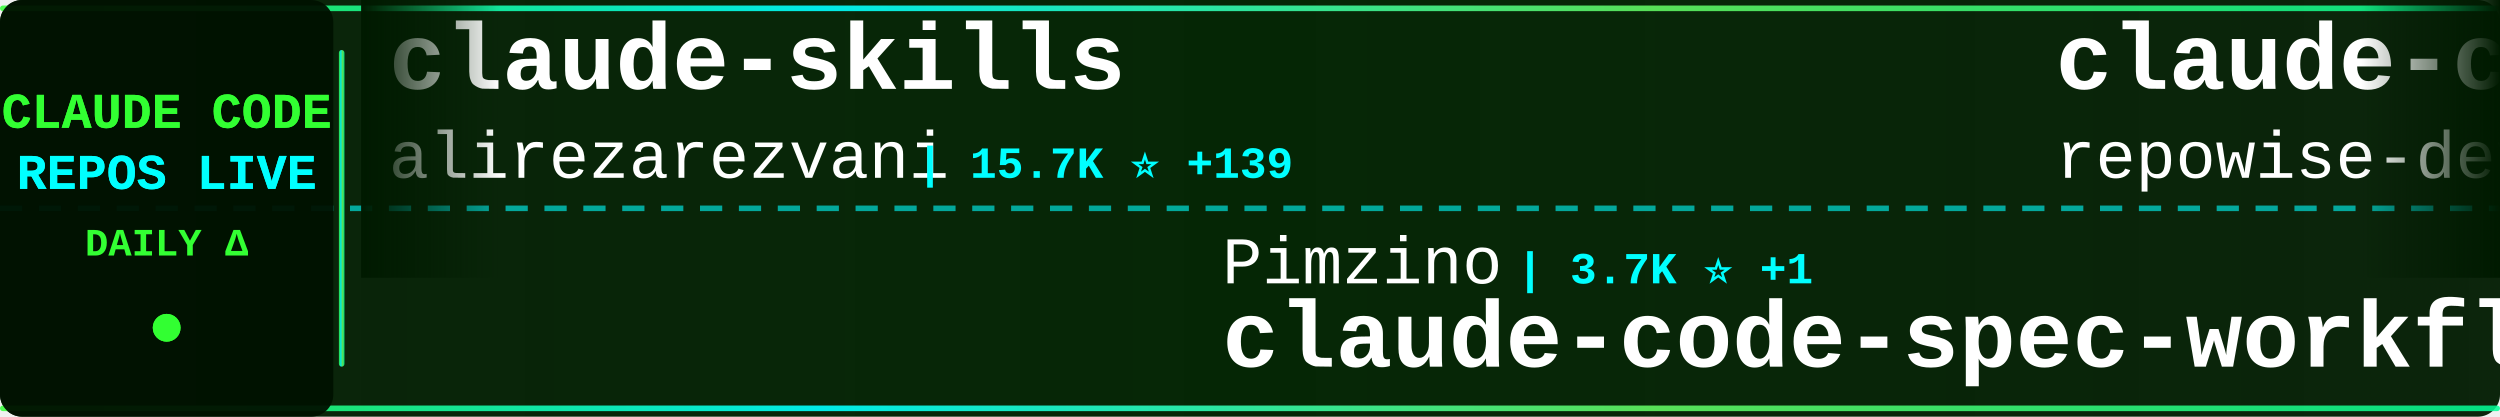
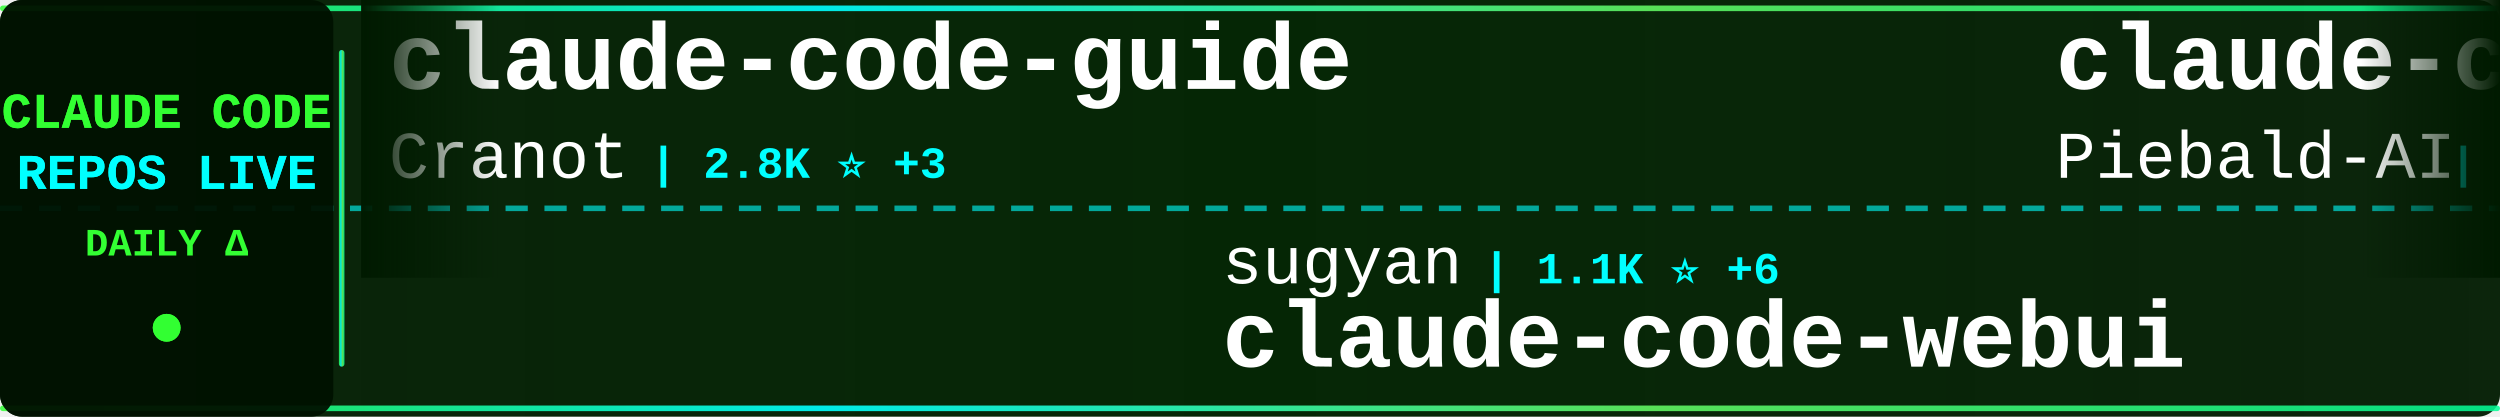
<svg xmlns="http://www.w3.org/2000/svg" width="900" height="150">
  <defs>
    <linearGradient id="tickerBg" x1="0%" y1="0%" x2="100%" y2="0%">
      <stop offset="0%" style="stop-color:#001a00;stop-opacity:0.95" />
      <stop offset="50%" style="stop-color:#002200;stop-opacity:0.98" />
      <stop offset="100%" style="stop-color:#001a00;stop-opacity:0.95" />
    </linearGradient>
    <linearGradient id="borderGrad" x1="0%" y1="0%" x2="100%" y2="0%">
      <stop offset="0%" style="stop-color:#33ff33;stop-opacity:0.85">
        <animate attributeName="stop-opacity" values="0.85;1;0.85" dur="2s" repeatCount="indefinite" />
      </stop>
      <stop offset="33%" style="stop-color:#00ffff;stop-opacity:0.9">
        <animate attributeName="stop-opacity" values="0.9;1;0.9" dur="2.2s" repeatCount="indefinite" />
      </stop>
      <stop offset="66%" style="stop-color:#66ff66;stop-opacity:0.85">
        <animate attributeName="stop-opacity" values="0.85;1;0.85" dur="1.8s" repeatCount="indefinite" />
      </stop>
      <stop offset="100%" style="stop-color:#00ff99;stop-opacity:0.85">
        <animate attributeName="stop-opacity" values="0.85;1;0.85" dur="2s" repeatCount="indefinite" />
      </stop>
    </linearGradient>
    <filter id="textGlow">
      <feGaussianBlur stdDeviation="0.1" result="coloredBlur" />
      <feMerge>
        <feMergeNode in="coloredBlur" />
        <feMergeNode in="SourceGraphic" />
      </feMerge>
    </filter>
    <filter id="metricGlow">
      <feGaussianBlur stdDeviation="0.2" result="coloredBlur" />
      <feMerge>
        <feMergeNode in="coloredBlur" />
        <feMergeNode in="SourceGraphic" />
      </feMerge>
    </filter>
    <linearGradient id="leftFade" x1="0%" y1="0%" x2="100%" y2="0%">
      <stop offset="0%" style="stop-color:#001a00;stop-opacity:1" />
      <stop offset="100%" style="stop-color:#001a00;stop-opacity:0" />
    </linearGradient>
    <linearGradient id="rightFade" x1="0%" y1="0%" x2="100%" y2="0%">
      <stop offset="0%" style="stop-color:#001a00;stop-opacity:0" />
      <stop offset="100%" style="stop-color:#001a00;stop-opacity:1" />
    </linearGradient>
  </defs>
  <rect width="900" height="150" fill="url(#tickerBg)" rx="8" />
  <rect x="0" y="2" width="900" height="2" fill="url(#borderGrad)" rx="1" />
  <rect x="0" y="146" width="900" height="2" fill="url(#borderGrad)" rx="1" />
  <line x1="0" y1="75" x2="900" y2="75" stroke="#00ffff" stroke-width="2" stroke-dasharray="8 6" opacity="0.6" />
  <rect x="0" y="0" width="120" height="150" fill="#001100" opacity="0.95" rx="8" />
  <text x="60" y="46" font-family="'Courier New', monospace" font-size="18" font-weight="bold" fill="#33ff33" text-anchor="middle" filter="url(#textGlow)">
    CLAUDE CODE
  </text>
  <text x="60" y="68" font-family="'Courier New', monospace" font-size="18" font-weight="bold" fill="#00ffff" text-anchor="middle" filter="url(#textGlow)">
    REPOS LIVE
  </text>
  <text x="60" y="92" font-family="'Courier New', monospace" font-size="14" font-weight="bold" fill="#33ff33" text-anchor="middle">
    DAILY Δ
  </text>
  <circle cx="60" cy="118" r="5" fill="#33ff33" filter="url(#metricGlow)">
    <animate attributeName="r" values="4;6;4" dur="1.5s" repeatCount="indefinite" />
    <animate attributeName="opacity" values="0.6;1;0.6" dur="1.5s" repeatCount="indefinite" />
  </circle>
  <rect x="122" y="18" width="2" height="114" fill="url(#borderGrad)" rx="1" />
  <clipPath id="tickerClip">
    <rect x="130" y="0" width="770" height="150" />
  </clipPath>
  <g clip-path="url(#tickerClip)">
    <g id="tickerItems">
      <animateTransform attributeName="transform" attributeType="XML" type="translate" from="0 0" to="-3000 0" dur="54s" repeatCount="indefinite" />
      <g transform="translate(0, 0)">
-         <text x="140" y="32" font-family="'Courier New', monospace" font-size="34" font-weight="bold" fill="#ffffff">claude-skills</text>
-         <text x="140" y="64" font-family="'Courier New', monospace" font-size="24" font-weight="normal" fill="#ffffff" opacity="1.0">alirezarezvani</text>
-         <text x="330" y="64" font-family="'Courier New', monospace" font-size="16" font-weight="bold" fill="#00ffff"> | 15.7K ⭐ +139</text>
+         <text x="140" y="32" font-family="'Courier New', monospace" font-size="34" font-weight="bold" fill="#ffffff">claude-code-guide</text>
+         <text x="140" y="64" font-family="'Courier New', monospace" font-size="24" font-weight="normal" fill="#ffffff" opacity="1.0">Cranot</text>
+         <text x="234" y="64" font-family="'Courier New', monospace" font-size="16" font-weight="bold" fill="#00ffff"> | 2.8K ⭐ +3</text>
      </g>
      <g transform="translate(300, 0)">
-         <text x="140" y="102" font-family="'Courier New', monospace" font-size="24" font-weight="normal" fill="#ffffff" opacity="1.0">Pimzino</text>
-         <text x="246" y="102" font-family="'Courier New', monospace" font-size="16" font-weight="bold" fill="#00ffff"> | 3.7K ⭐ +1</text>
-         <text x="140" y="132" font-family="'Courier New', monospace" font-size="34" font-weight="bold" fill="#ffffff">claude-code-spec-workflo...</text>
+         <text x="140" y="102" font-family="'Courier New', monospace" font-size="24" font-weight="normal" fill="#ffffff" opacity="1.0">sugyan</text>
+         <text x="234" y="102" font-family="'Courier New', monospace" font-size="16" font-weight="bold" fill="#00ffff"> | 1.1K ⭐ +6</text>
+         <text x="140" y="132" font-family="'Courier New', monospace" font-size="34" font-weight="bold" fill="#ffffff">claude-code-webui</text>
      </g>
      <g transform="translate(600, 0)">
-         <text x="140" y="32" font-family="'Courier New', monospace" font-size="34" font-weight="bold" fill="#ffffff">claude-code-prompts</text>
-         <text x="140" y="64" font-family="'Courier New', monospace" font-size="24" font-weight="normal" fill="#ffffff" opacity="1.0">repowise-dev</text>
-         <text x="306" y="64" font-family="'Courier New', monospace" font-size="16" font-weight="bold" fill="#00ffff"> | 1.0K ⭐ +6</text>
+         <text x="140" y="32" font-family="'Courier New', monospace" font-size="34" font-weight="bold" fill="#ffffff">claude-code-system-promp...</text>
+         <text x="140" y="64" font-family="'Courier New', monospace" font-size="24" font-weight="normal" fill="#ffffff" opacity="1.0">Piebald-AI</text>
+         <text x="282" y="64" font-family="'Courier New', monospace" font-size="16" font-weight="bold" fill="#00ffff"> | 10.4K ⭐ +27</text>
      </g>
      <g transform="translate(900, 0)">
-         <text x="140" y="102" font-family="'Courier New', monospace" font-size="24" font-weight="normal" fill="#ffffff" opacity="1.0">darcyegb</text>
-         <text x="258" y="102" font-family="'Courier New', monospace" font-size="16" font-weight="bold" fill="#00ffff"> | 700 ⭐</text>
-         <text x="140" y="132" font-family="'Courier New', monospace" font-size="34" font-weight="bold" fill="#ffffff">ClaudeCodeAgents</text>
+         <text x="140" y="102" font-family="'Courier New', monospace" font-size="24" font-weight="normal" fill="#ffffff" opacity="1.0">lorryjovens-hub</text>
+         <text x="342" y="102" font-family="'Courier New', monospace" font-size="16" font-weight="bold" fill="#00ffff"> | 1.6K ⭐ +5</text>
+         <text x="140" y="132" font-family="'Courier New', monospace" font-size="34" font-weight="bold" fill="#ffffff">claude-code-rust</text>
      </g>
      <g transform="translate(1200, 0)">
-         <text x="140" y="32" font-family="'Courier New', monospace" font-size="34" font-weight="bold" fill="#ffffff">claude-code-my-workflow</text>
-         <text x="140" y="64" font-family="'Courier New', monospace" font-size="24" font-weight="normal" fill="#ffffff" opacity="1.0">pedrohcgs</text>
-         <text x="270" y="64" font-family="'Courier New', monospace" font-size="16" font-weight="bold" fill="#00ffff"> | 1.1K ⭐ +4</text>
+         <text x="140" y="32" font-family="'Courier New', monospace" font-size="34" font-weight="bold" fill="#ffffff">claude-code-from-source</text>
+         <text x="140" y="64" font-family="'Courier New', monospace" font-size="24" font-weight="normal" fill="#ffffff" opacity="1.0">alejandrobalderas</text>
+         <text x="366" y="64" font-family="'Courier New', monospace" font-size="16" font-weight="bold" fill="#00ffff"> | 2.0K ⭐ +55</text>
      </g>
      <g transform="translate(1500, 0)">
-         <text x="140" y="102" font-family="'Courier New', monospace" font-size="24" font-weight="normal" fill="#ffffff" opacity="1.0">huangserva</text>
-         <text x="282" y="102" font-family="'Courier New', monospace" font-size="16" font-weight="bold" fill="#00ffff"> | 588 ⭐</text>
-         <text x="140" y="132" font-family="'Courier New', monospace" font-size="34" font-weight="bold" fill="#ffffff">claude-code-cli</text>
+         <text x="140" y="102" font-family="'Courier New', monospace" font-size="24" font-weight="normal" fill="#ffffff" opacity="1.0">feiskyer</text>
+         <text x="258" y="102" font-family="'Courier New', monospace" font-size="16" font-weight="bold" fill="#00ffff"> | 1.5K ⭐ +2</text>
+         <text x="140" y="132" font-family="'Courier New', monospace" font-size="34" font-weight="bold" fill="#ffffff">claude-code-settings</text>
      </g>
      <g transform="translate(1800, 0)">
-         <text x="140" y="32" font-family="'Courier New', monospace" font-size="34" font-weight="bold" fill="#ffffff">andrej-karpathy-skills</text>
-         <text x="140" y="64" font-family="'Courier New', monospace" font-size="24" font-weight="normal" fill="#ffffff" opacity="1.0">multica-ai</text>
-         <text x="282" y="64" font-family="'Courier New', monospace" font-size="16" font-weight="bold" fill="#00ffff"> | 141.3K ⭐ +2.8K</text>
+         <text x="140" y="32" font-family="'Courier New', monospace" font-size="34" font-weight="bold" fill="#ffffff">claude-code</text>
+         <text x="140" y="64" font-family="'Courier New', monospace" font-size="24" font-weight="normal" fill="#ffffff" opacity="1.0">freestylefly</text>
+         <text x="306" y="64" font-family="'Courier New', monospace" font-size="16" font-weight="bold" fill="#00ffff"> | 125 ⭐</text>
      </g>
      <g transform="translate(2100, 0)">
-         <text x="140" y="102" font-family="'Courier New', monospace" font-size="24" font-weight="normal" fill="#ffffff" opacity="1.0">xorespesp</text>
-         <text x="270" y="102" font-family="'Courier New', monospace" font-size="16" font-weight="bold" fill="#00ffff"> | 224 ⭐</text>
+         <text x="140" y="102" font-family="'Courier New', monospace" font-size="24" font-weight="normal" fill="#ffffff" opacity="1.0">ChinaSiro</text>
+         <text x="270" y="102" font-family="'Courier New', monospace" font-size="16" font-weight="bold" fill="#00ffff"> | 9.2K ⭐ +10</text>
+         <text x="140" y="132" font-family="'Courier New', monospace" font-size="34" font-weight="bold" fill="#ffffff">claude-code-sourcemap</text>
+       </g>
+       <g transform="translate(2400, 0)">
+         <text x="140" y="32" font-family="'Courier New', monospace" font-size="34" font-weight="bold" fill="#ffffff">claude-code-rev</text>
+         <text x="140" y="64" font-family="'Courier New', monospace" font-size="24" font-weight="normal" fill="#ffffff" opacity="1.0">oboard</text>
+         <text x="234" y="64" font-family="'Courier New', monospace" font-size="16" font-weight="bold" fill="#00ffff"> | 3.1K ⭐ +3</text>
+       </g>
+       <g transform="translate(2700, 0)">
+         <text x="140" y="102" font-family="'Courier New', monospace" font-size="24" font-weight="normal" fill="#ffffff" opacity="1.0">Tinkeringg-Lab</text>
+         <text x="330" y="102" font-family="'Courier New', monospace" font-size="16" font-weight="bold" fill="#00ffff"> | 204 ⭐ +1</text>
        <text x="140" y="132" font-family="'Courier New', monospace" font-size="34" font-weight="bold" fill="#ffffff">claude-code</text>
      </g>
-       <g transform="translate(2400, 0)">
-         <text x="140" y="32" font-family="'Courier New', monospace" font-size="34" font-weight="bold" fill="#ffffff">claude-code</text>
-         <text x="140" y="64" font-family="'Courier New', monospace" font-size="24" font-weight="normal" fill="#ffffff" opacity="1.0">jarmuine</text>
-         <text x="258" y="64" font-family="'Courier New', monospace" font-size="16" font-weight="bold" fill="#00ffff"> | 2.2K ⭐ +3</text>
-       </g>
-       <g transform="translate(2700, 0)">
-         <text x="140" y="102" font-family="'Courier New', monospace" font-size="24" font-weight="normal" fill="#ffffff" opacity="1.0">davila7</text>
-         <text x="246" y="102" font-family="'Courier New', monospace" font-size="16" font-weight="bold" fill="#00ffff"> | 27.5K ⭐ +33</text>
-         <text x="140" y="132" font-family="'Courier New', monospace" font-size="34" font-weight="bold" fill="#ffffff">claude-code-templates</text>
-       </g>
      <g transform="translate(3000, 0)">
-         <text x="140" y="32" font-family="'Courier New', monospace" font-size="34" font-weight="bold" fill="#ffffff">claude-skills</text>
-         <text x="140" y="64" font-family="'Courier New', monospace" font-size="24" font-weight="normal" fill="#ffffff" opacity="1.0">alirezarezvani</text>
-         <text x="330" y="64" font-family="'Courier New', monospace" font-size="16" font-weight="bold" fill="#00ffff"> | 15.7K ⭐ +139</text>
+         <text x="140" y="32" font-family="'Courier New', monospace" font-size="34" font-weight="bold" fill="#ffffff">claude-code-guide</text>
+         <text x="140" y="64" font-family="'Courier New', monospace" font-size="24" font-weight="normal" fill="#ffffff" opacity="1.0">Cranot</text>
+         <text x="234" y="64" font-family="'Courier New', monospace" font-size="16" font-weight="bold" fill="#00ffff"> | 2.8K ⭐ +3</text>
      </g>
      <g transform="translate(3300, 0)">
-         <text x="140" y="102" font-family="'Courier New', monospace" font-size="24" font-weight="normal" fill="#ffffff" opacity="1.0">Pimzino</text>
-         <text x="246" y="102" font-family="'Courier New', monospace" font-size="16" font-weight="bold" fill="#00ffff"> | 3.7K ⭐ +1</text>
-         <text x="140" y="132" font-family="'Courier New', monospace" font-size="34" font-weight="bold" fill="#ffffff">claude-code-spec-workflo...</text>
+         <text x="140" y="102" font-family="'Courier New', monospace" font-size="24" font-weight="normal" fill="#ffffff" opacity="1.0">sugyan</text>
+         <text x="234" y="102" font-family="'Courier New', monospace" font-size="16" font-weight="bold" fill="#00ffff"> | 1.1K ⭐ +6</text>
+         <text x="140" y="132" font-family="'Courier New', monospace" font-size="34" font-weight="bold" fill="#ffffff">claude-code-webui</text>
      </g>
      <g transform="translate(3600, 0)">
-         <text x="140" y="32" font-family="'Courier New', monospace" font-size="34" font-weight="bold" fill="#ffffff">claude-code-prompts</text>
-         <text x="140" y="64" font-family="'Courier New', monospace" font-size="24" font-weight="normal" fill="#ffffff" opacity="1.0">repowise-dev</text>
-         <text x="306" y="64" font-family="'Courier New', monospace" font-size="16" font-weight="bold" fill="#00ffff"> | 1.0K ⭐ +6</text>
+         <text x="140" y="32" font-family="'Courier New', monospace" font-size="34" font-weight="bold" fill="#ffffff">claude-code-system-promp...</text>
+         <text x="140" y="64" font-family="'Courier New', monospace" font-size="24" font-weight="normal" fill="#ffffff" opacity="1.0">Piebald-AI</text>
+         <text x="282" y="64" font-family="'Courier New', monospace" font-size="16" font-weight="bold" fill="#00ffff"> | 10.4K ⭐ +27</text>
      </g>
      <g transform="translate(3900, 0)">
-         <text x="140" y="102" font-family="'Courier New', monospace" font-size="24" font-weight="normal" fill="#ffffff" opacity="1.0">darcyegb</text>
-         <text x="258" y="102" font-family="'Courier New', monospace" font-size="16" font-weight="bold" fill="#00ffff"> | 700 ⭐</text>
-         <text x="140" y="132" font-family="'Courier New', monospace" font-size="34" font-weight="bold" fill="#ffffff">ClaudeCodeAgents</text>
+         <text x="140" y="102" font-family="'Courier New', monospace" font-size="24" font-weight="normal" fill="#ffffff" opacity="1.0">lorryjovens-hub</text>
+         <text x="342" y="102" font-family="'Courier New', monospace" font-size="16" font-weight="bold" fill="#00ffff"> | 1.6K ⭐ +5</text>
+         <text x="140" y="132" font-family="'Courier New', monospace" font-size="34" font-weight="bold" fill="#ffffff">claude-code-rust</text>
      </g>
    </g>
  </g>
  <rect x="130" y="0" width="50" height="100" fill="url(#leftFade)" />
  <rect x="850" y="0" width="50" height="100" fill="url(#rightFade)" />
</svg>
